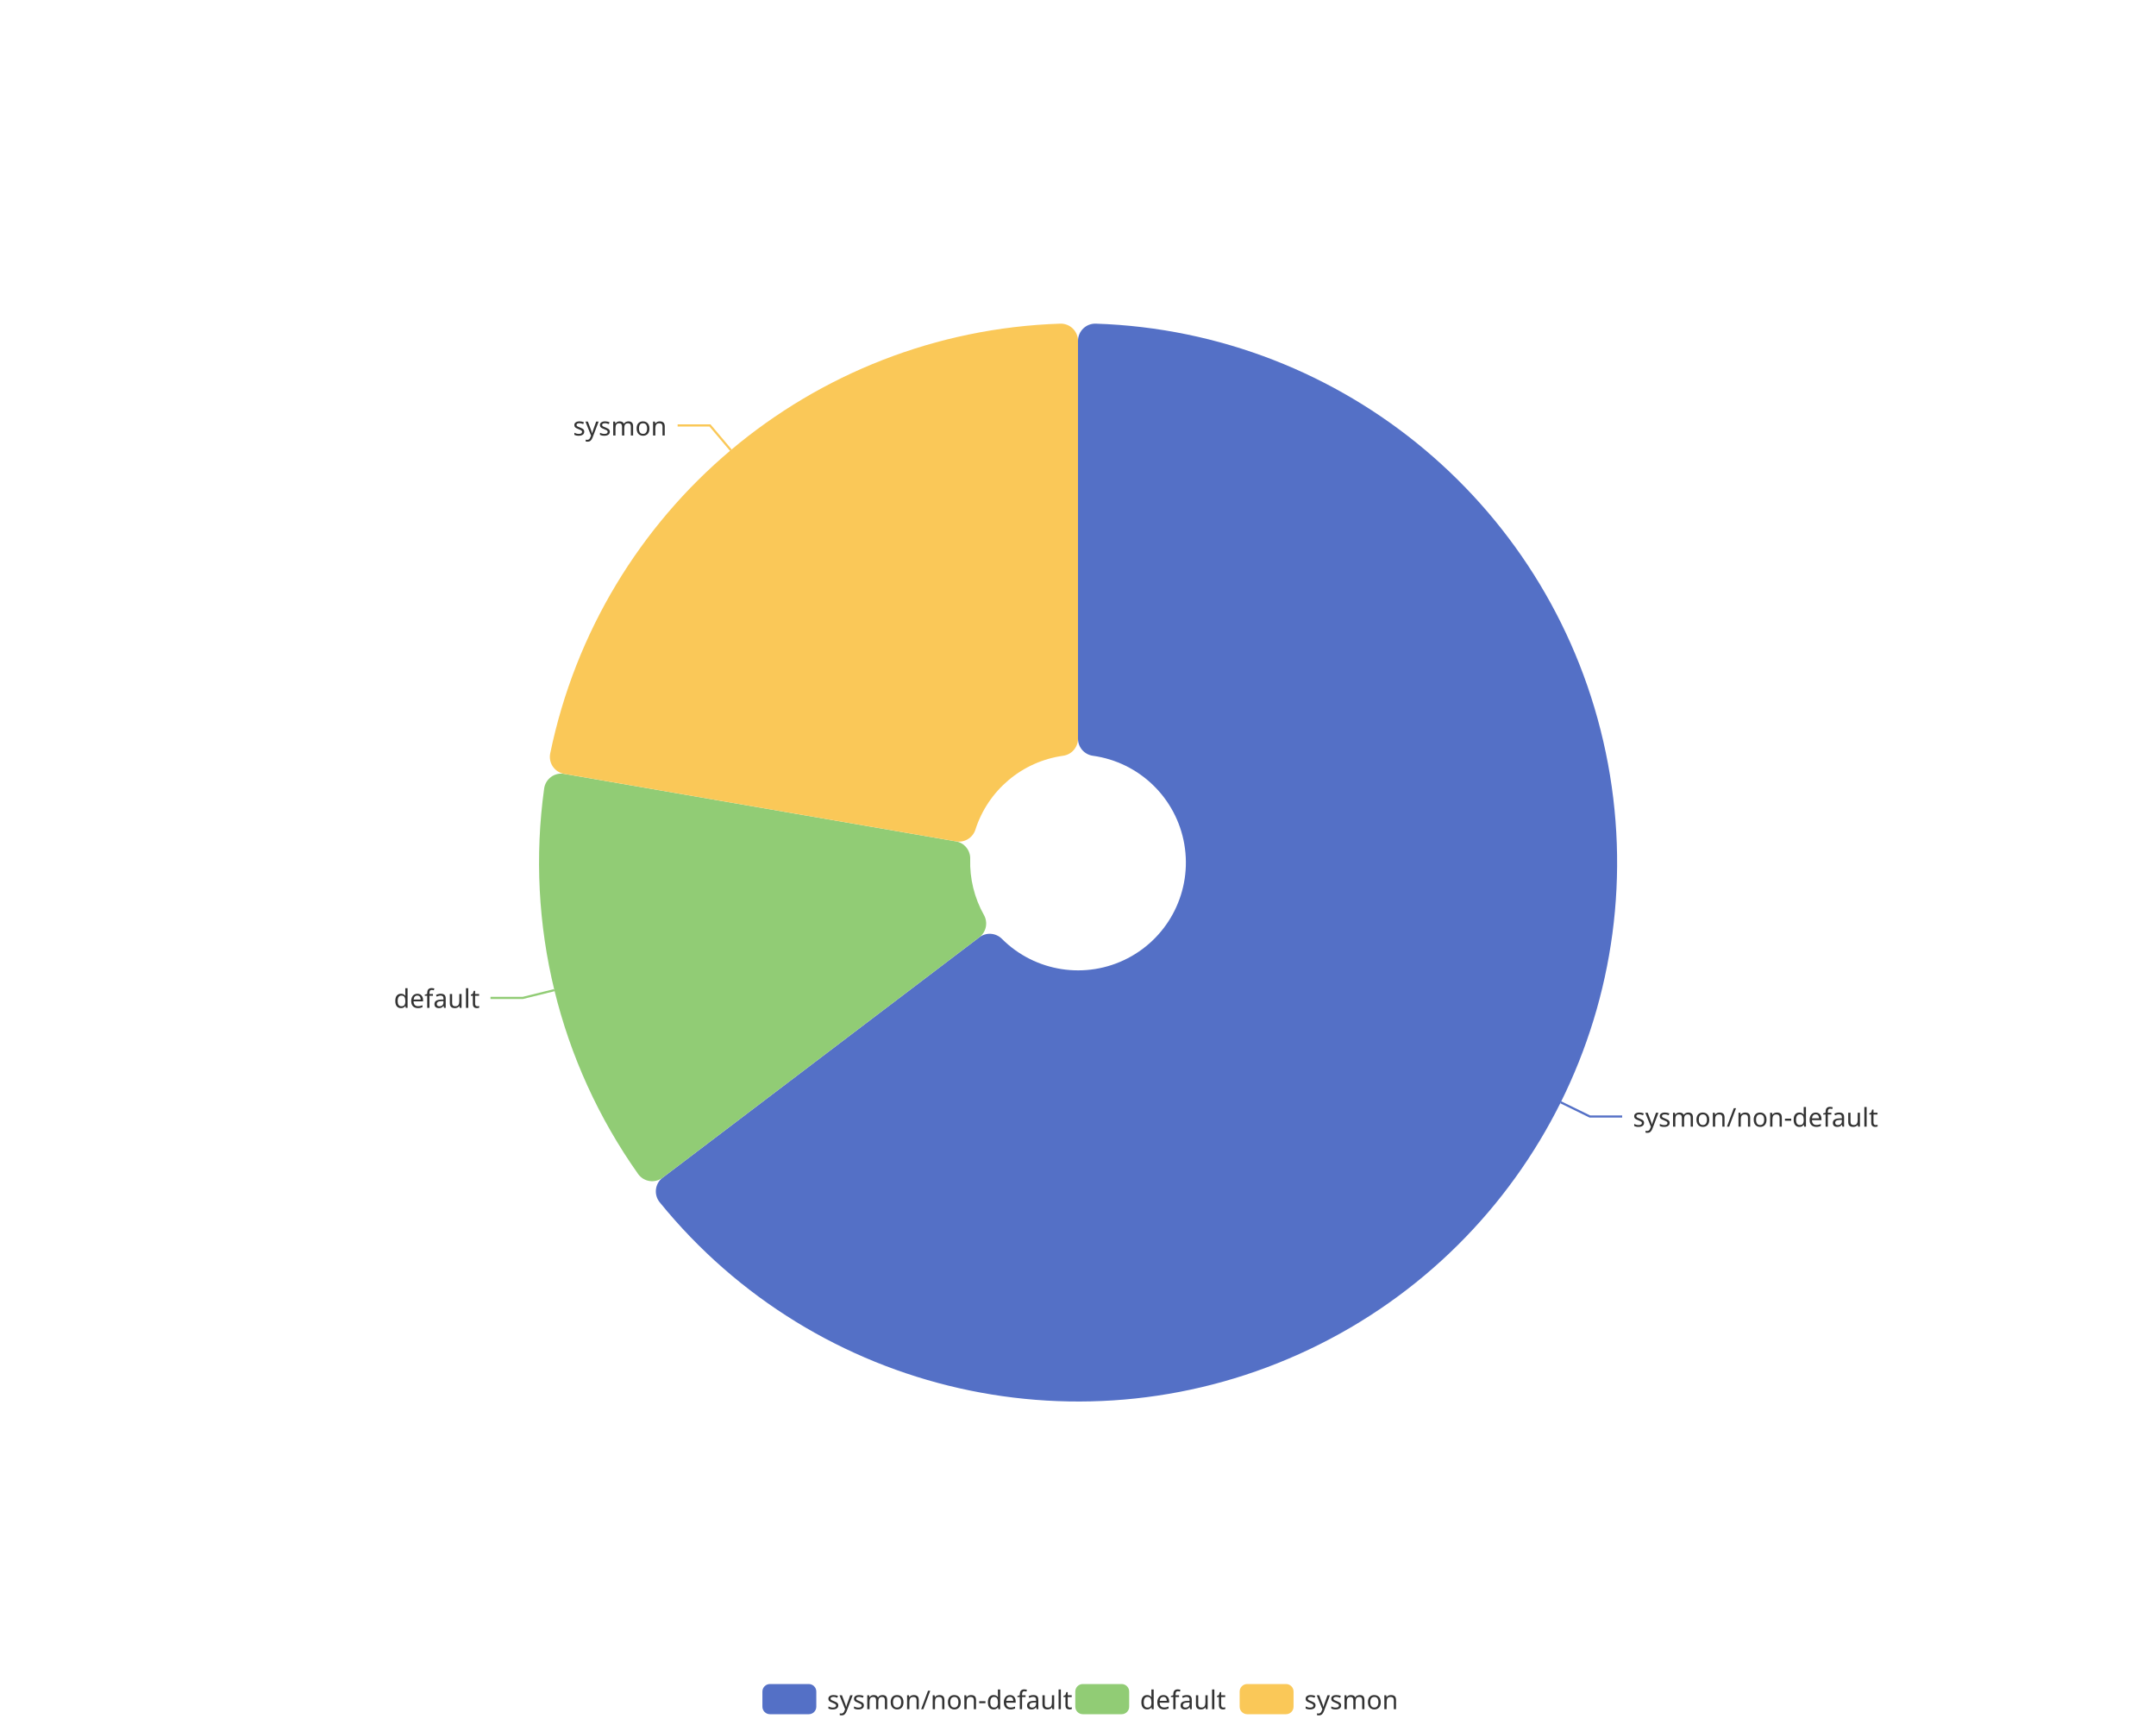
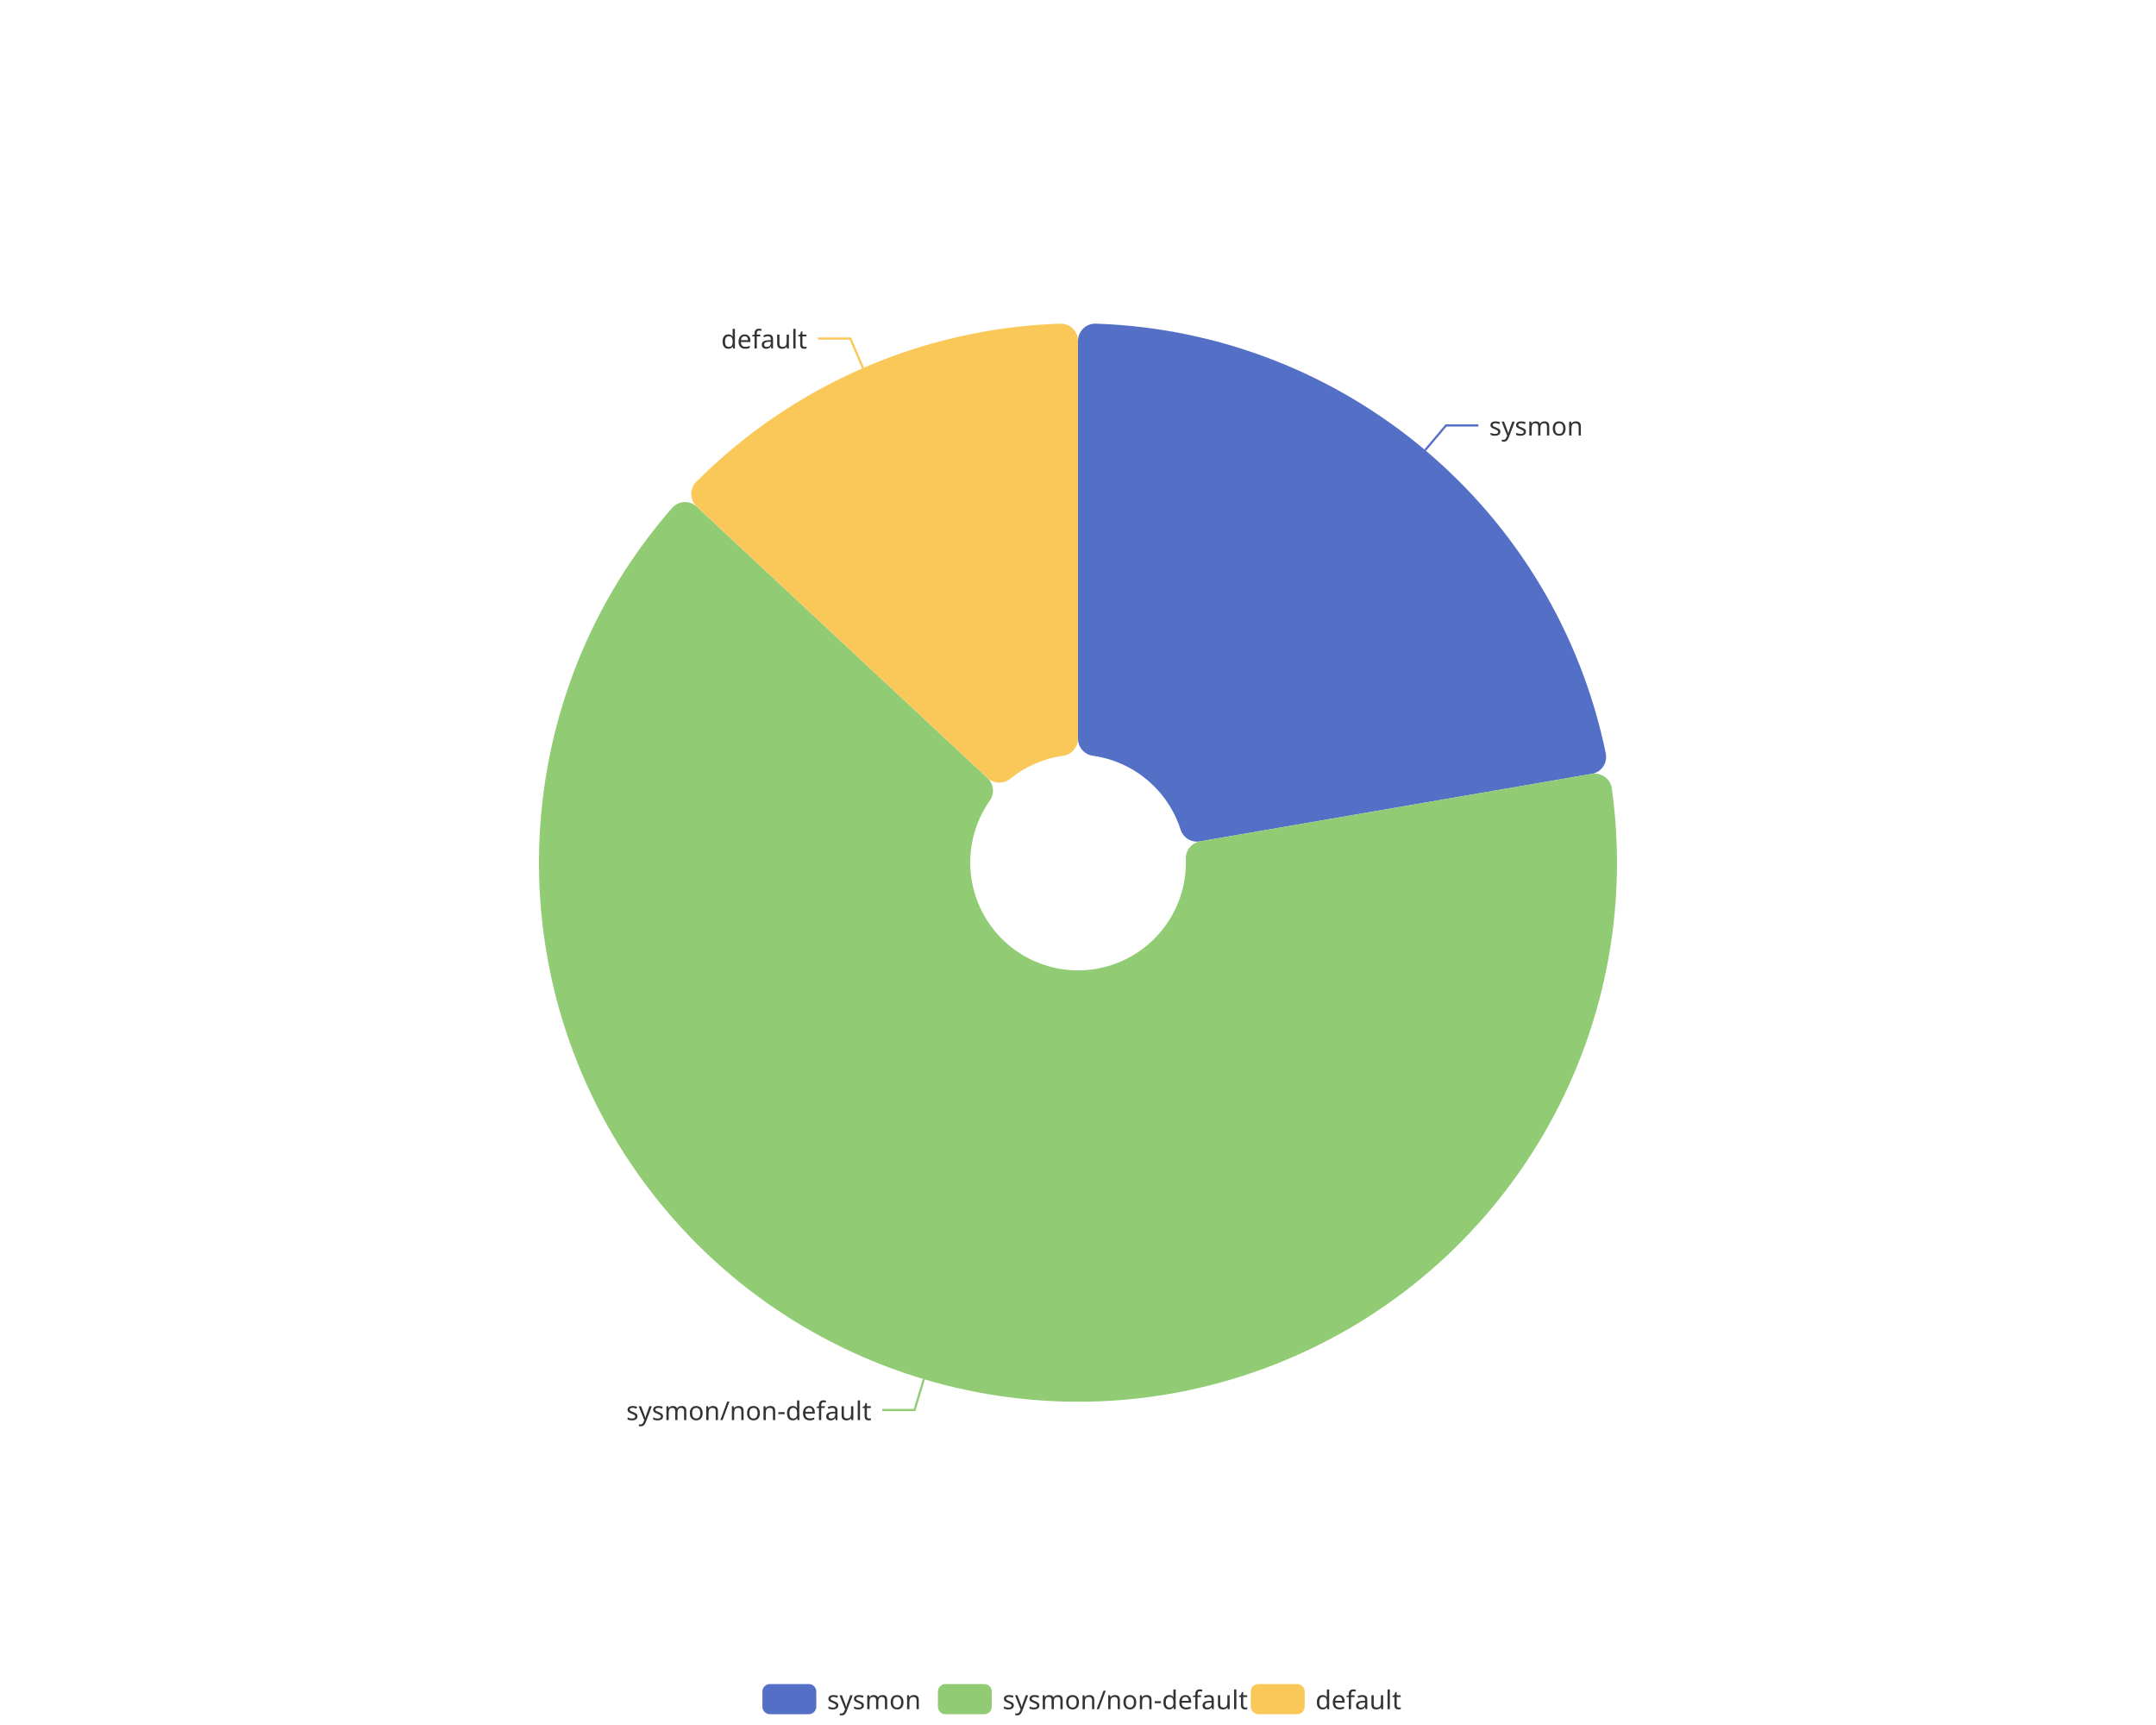
<svg xmlns="http://www.w3.org/2000/svg" width="1000" height="800" version="1.1" baseProfile="full" viewBox="0 0 1000 800">
  <rect width="1000" height="800" x="0" y="0" id="0" fill="none" />
-   <polyline points="723.9 511.2 737.4 517.8 752.4 517.8" fill="none" stroke="#5470c6" />
-   <polyline points="257.1 459.2 242.5 462.8 227.5 462.8" fill="none" stroke="#91cc75" />
-   <polyline points="339 208.8 329.3 197.3 314.3 197.3" fill="none" stroke="#fac858" />
-   <path d="M500 158.1A8 8 0 0 1 508.3 150.1A250 250 0 1 1 306 557.6A8 8 0 0 1 307.3 546.2L454.2 434.7A8 8 0 0 1 464.7 435.4A50 50 0 1 0 506.9 350.5A8 8 0 0 1 500 342.6Z" fill="#5470c6" />
-   <path d="M307.3 546.2A8 8 0 0 1 296 544.5A250 250 0 0 1 252.4 365.6A8 8 0 0 1 261.7 358.9L443.4 390.2A8 8 0 0 1 450 398.4A50 50 0 0 0 456.4 424.4A8 8 0 0 1 454.2 434.7Z" fill="#91cc75" />
-   <path d="M261.7 358.9A8 8 0 0 1 255.2 349.4A250 250 0 0 1 491.7 150.1A8 8 0 0 1 500 158.1L500 342.6A8 8 0 0 1 493.1 350.5A50 50 0 0 0 452.4 384.8A8 8 0 0 1 443.4 390.2Z" fill="#fac858" />
-   <text dominant-baseline="central" text-anchor="start" style="font-size:12px;font-family:sans-serif;" transform="translate(757.3557 517.8442)" fill="#333" stroke="rgb(255,255,255)" stroke-width="2" paint-order="stroke" stroke-miterlimit="2">sysmon/non-default</text>
-   <text dominant-baseline="central" text-anchor="end" style="font-size:12px;font-family:sans-serif;" transform="translate(222.5389 462.7598)" fill="#333" stroke="rgb(255,255,255)" stroke-width="2" paint-order="stroke" stroke-miterlimit="2">default</text>
-   <text dominant-baseline="central" text-anchor="end" style="font-size:12px;font-family:sans-serif;" transform="translate(309.2954 197.3058)" fill="#333" stroke="rgb(255,255,255)" stroke-width="2" paint-order="stroke" stroke-miterlimit="2">sysmon</text>
+   <polyline points="661 208.8 670.7 197.3 685.7 197.3" fill="none" stroke="#5470c6" />
+   <polyline points="428.5 639.6 424.2 653.9 409.2 653.9" fill="none" stroke="#91cc75" />
+   <polyline points="400.3 170.7 394.4 157 379.4 157" fill="none" stroke="#fac858" />
+   <path d="M500 158.1A8 8 0 0 1 508.3 150.1A250 250 0 0 1 744.8 349.4A8 8 0 0 1 738.3 358.9L556.6 390.2A8 8 0 0 1 547.6 384.8A50 50 0 0 0 506.9 350.5A8 8 0 0 1 500 342.6Z" fill="#5470c6" />
+   <path d="M738.3 358.9A8 8 0 0 1 747.6 365.6A250 250 0 1 1 311.7 235.6A8 8 0 0 1 323.2 235L458 360.8A8 8 0 0 1 459.1 371.3A50 50 0 1 0 550 398.4A8 8 0 0 1 556.6 390.2Z" fill="#91cc75" />
+   <path d="M323.2 235A8 8 0 0 1 322.9 223.5A250 250 0 0 1 491.7 150.1A8 8 0 0 1 500 158.1L500 342.6A8 8 0 0 1 493.1 350.5A50 50 0 0 0 468.5 361.2A8 8 0 0 1 458 360.8Z" fill="#fac858" />
+   <text dominant-baseline="central" text-anchor="start" style="font-size:12px;font-family:sans-serif;" transform="translate(690.7046 197.3058)" fill="#333" stroke="rgb(255,255,255)" stroke-width="2" paint-order="stroke" stroke-miterlimit="2">sysmon</text>
+   <text dominant-baseline="central" text-anchor="end" style="font-size:12px;font-family:sans-serif;" transform="translate(404.246 653.9416)" fill="#333" stroke="rgb(255,255,255)" stroke-width="2" paint-order="stroke" stroke-miterlimit="2">sysmon/non-default</text>
+   <text dominant-baseline="central" text-anchor="end" style="font-size:12px;font-family:sans-serif;" transform="translate(374.362 156.9658)" fill="#333" stroke="rgb(255,255,255)" stroke-width="2" paint-order="stroke" stroke-miterlimit="2">default</text>
  <path d="M-5 -5l302.8 0l0 24l-302.8 0Z" transform="translate(353.62 781)" fill="rgb(0,0,0)" fill-opacity="0" stroke="#ccc" stroke-width="0" />
  <path d="M3.5 0L21.5 0A3.5 3.5 0 0 1 25 3.5L25 10.5A3.5 3.5 0 0 1 21.5 14L3.5 14A3.5 3.5 0 0 1 0 10.5L0 3.5A3.5 3.5 0 0 1 3.5 0" transform="translate(353.62 781)" fill="#5470c6" />
-   <text dominant-baseline="central" text-anchor="start" style="font-size:12px;font-family:sans-serif;" x="30" y="7" transform="translate(353.62 781)" fill="#333">sysmon/non-default</text>
-   <path d="M3.5 0L21.5 0A3.5 3.5 0 0 1 25 3.5L25 10.5A3.5 3.5 0 0 1 21.5 14L3.5 14A3.5 3.5 0 0 1 0 10.5L0 3.5A3.5 3.5 0 0 1 3.5 0" transform="translate(498.74 781)" fill="#91cc75" />
-   <text dominant-baseline="central" text-anchor="start" style="font-size:12px;font-family:sans-serif;" x="30" y="7" transform="translate(498.74 781)" fill="#333">default</text>
-   <path d="M3.5 0L21.5 0A3.5 3.5 0 0 1 25 3.5L25 10.5A3.5 3.5 0 0 1 21.5 14L3.5 14A3.5 3.5 0 0 1 0 10.5L0 3.5A3.5 3.5 0 0 1 3.5 0" transform="translate(574.98 781)" fill="#fac858" />
-   <text dominant-baseline="central" text-anchor="start" style="font-size:12px;font-family:sans-serif;" x="30" y="7" transform="translate(574.98 781)" fill="#333">sysmon</text>
+   <text dominant-baseline="central" text-anchor="start" style="font-size:12px;font-family:sans-serif;" x="30" y="7" transform="translate(353.62 781)" fill="#333">sysmon</text>
+   <path d="M3.5 0L21.5 0A3.5 3.5 0 0 1 25 3.5L25 10.5A3.5 3.5 0 0 1 21.5 14L3.5 14A3.5 3.5 0 0 1 0 10.5L0 3.5A3.5 3.5 0 0 1 3.5 0" transform="translate(435.02 781)" fill="#91cc75" />
+   <text dominant-baseline="central" text-anchor="start" style="font-size:12px;font-family:sans-serif;" x="30" y="7" transform="translate(435.02 781)" fill="#333">sysmon/non-default</text>
+   <path d="M3.5 0L21.5 0A3.5 3.5 0 0 1 25 3.5L25 10.5A3.5 3.5 0 0 1 21.5 14L3.5 14A3.5 3.5 0 0 1 0 10.5L0 3.5A3.5 3.5 0 0 1 3.5 0" transform="translate(580.14 781)" fill="#fac858" />
+   <text dominant-baseline="central" text-anchor="start" style="font-size:12px;font-family:sans-serif;" x="30" y="7" transform="translate(580.14 781)" fill="#333">default</text>
</svg>
